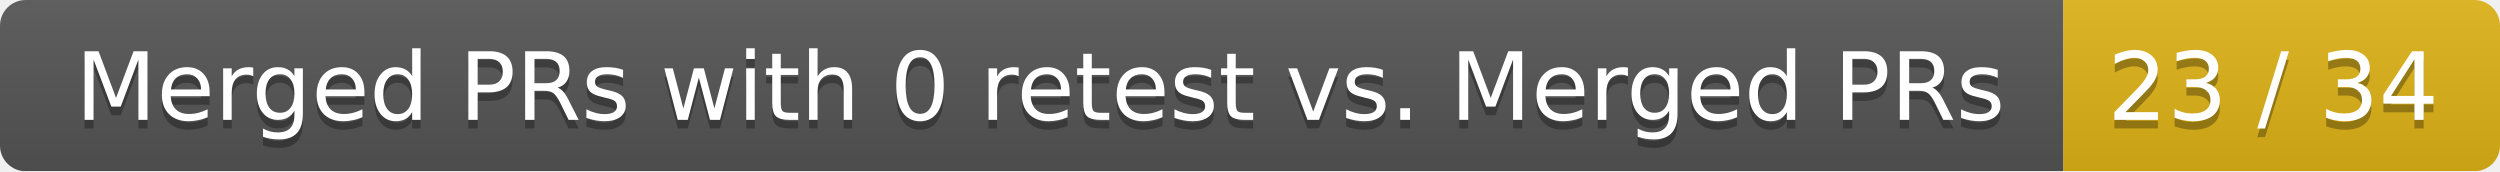
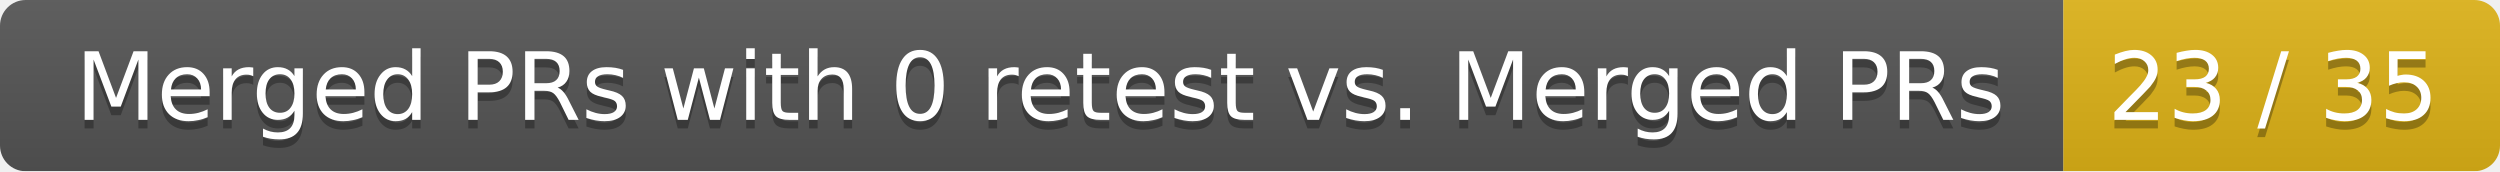
<svg xmlns="http://www.w3.org/2000/svg" width="292" height="20">
  <linearGradient id="smooth" x2="0" y2="100%">
    <stop offset="0" stop-color="#bbb" stop-opacity=".1" />
    <stop offset="1" stop-opacity=".1" />
  </linearGradient>
  <mask id="round">
    <rect width="292" height="20" rx="3" fill="#fff" />
  </mask>
  <g mask="url(#round)">
    <rect width="241" height="20" fill="#555" />
    <rect x="241" width="51" height="20" fill="#dfb317" />
    <rect width="292" height="20" fill="url(#smooth)" />
  </g>
  <g fill="#fff" text-anchor="middle" font-family="DejaVu Sans,Verdana,Geneva,sans-serif" font-size="11">
    <text x="121.5" y="15" fill="#010101" fill-opacity=".3">Merged PRs with 0 retest vs. Merged PRs</text>
    <text x="121.5" y="14">Merged PRs with 0 retest vs. Merged PRs</text>
-     <text x="265.5" y="15" fill="#010101" fill-opacity=".3">23 / 34</text>
-     <text x="265.5" y="14">23 / 34</text>
+     <text x="265.5" y="15" fill="#010101" fill-opacity=".3">23 / 35</text>
+     <text x="265.5" y="14">23 / 35</text>
  </g>
</svg>
